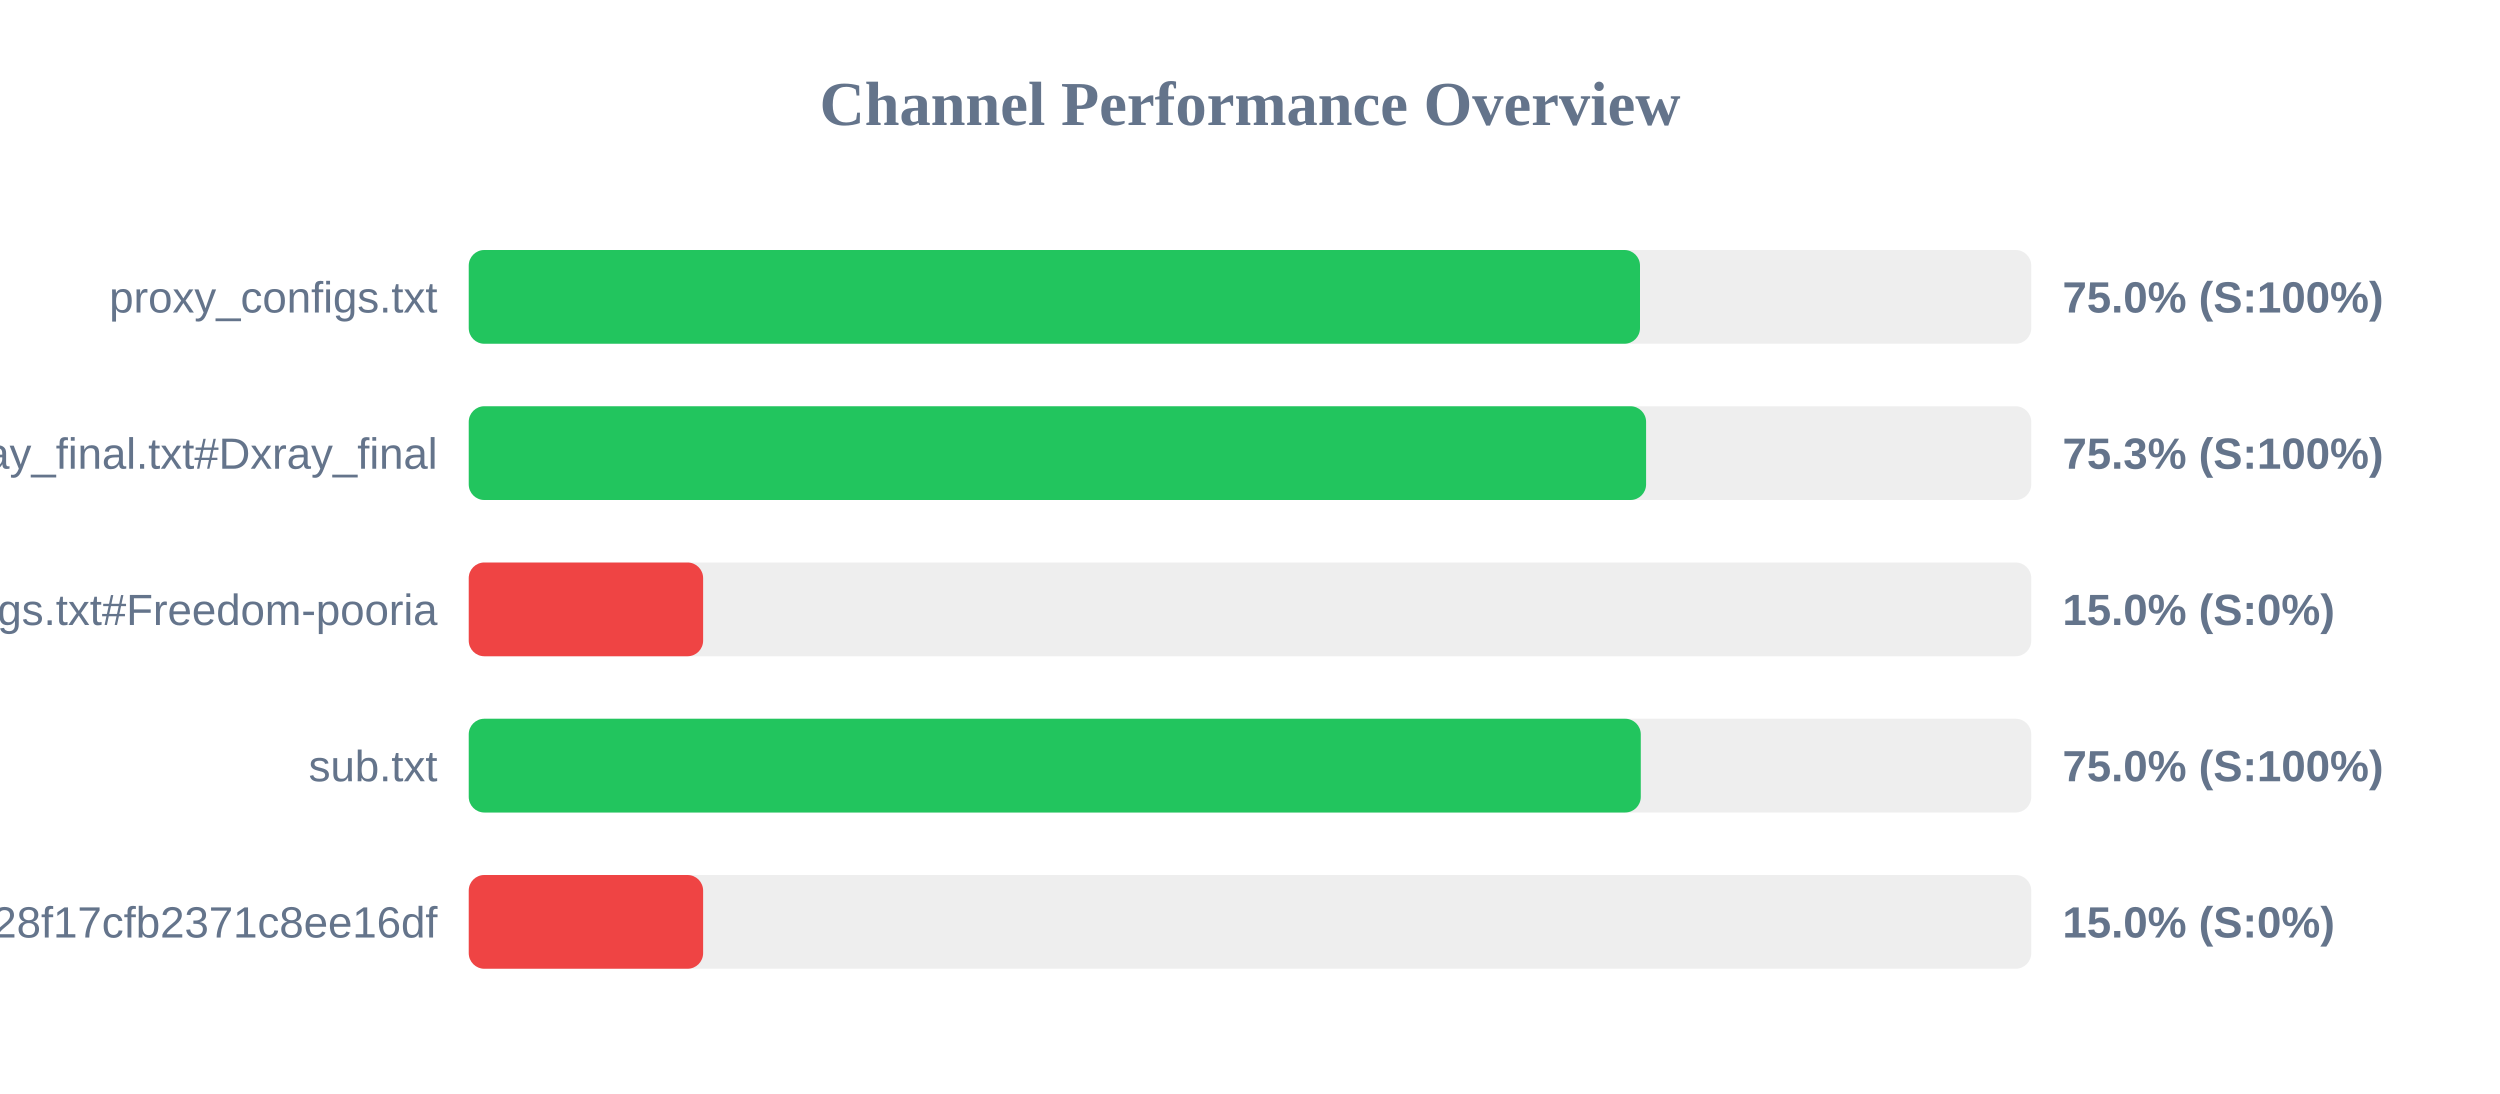
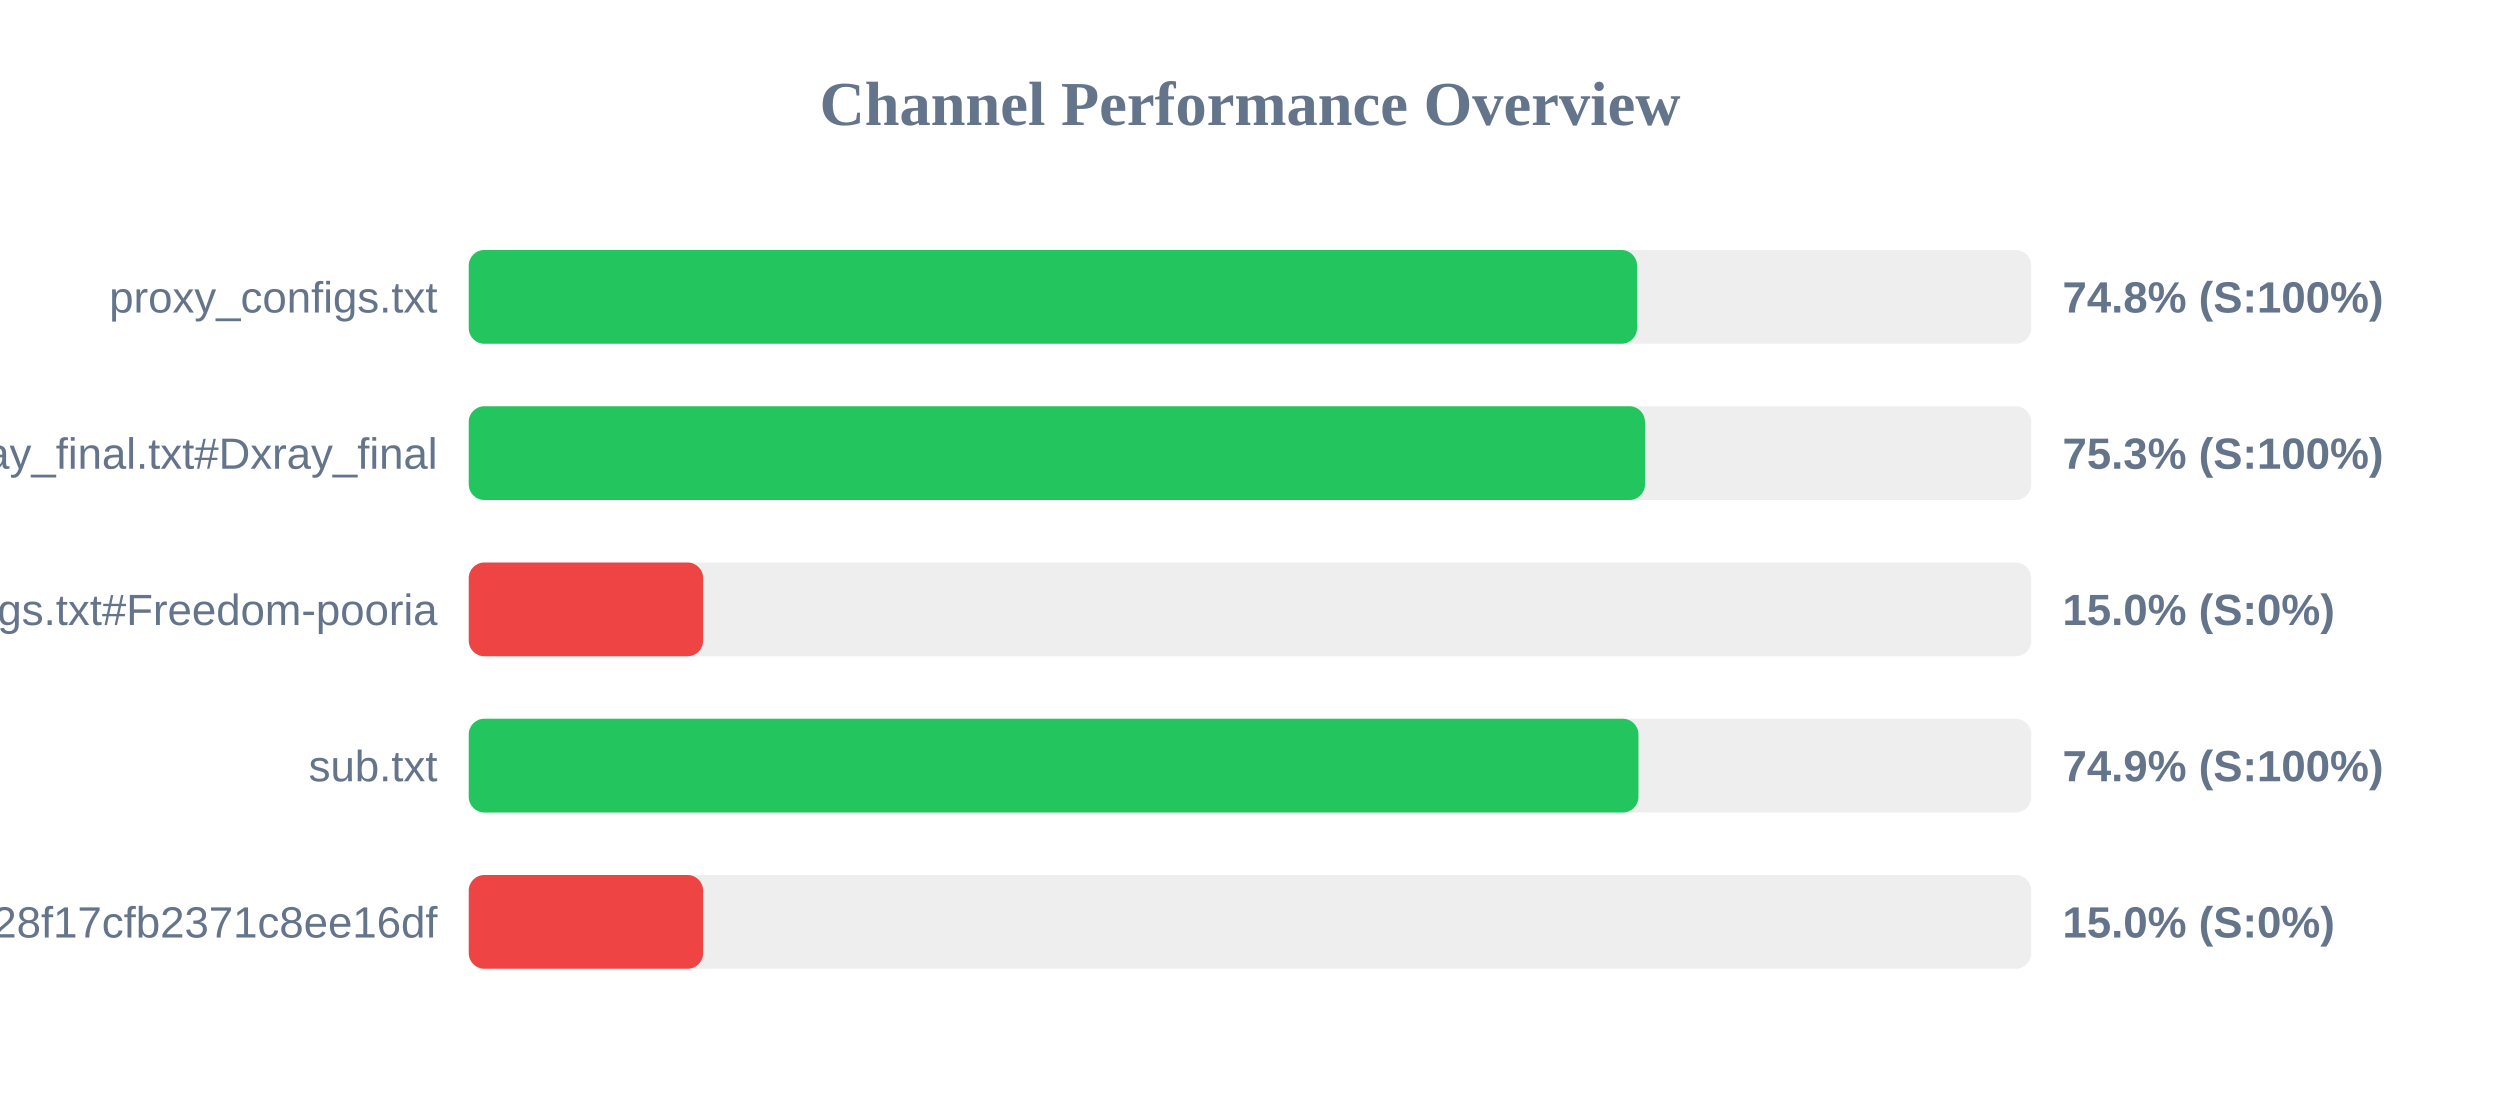
<svg xmlns="http://www.w3.org/2000/svg" width="800" height="350" version="1.1">
  <style>
        .row { font: 14px Arial; fill: #64748b; }
        .score { font: bold 14px Arial; fill: #64748b; }
    </style>
  <text x="400" y="40" text-anchor="middle" font-size="20px" font-weight="bold" fill="#64748b">Channel Performance Overview</text>
  <rect x="150" y="80" width="500" height="30" fill="#eee" rx="5" />
-   <rect x="150" y="80" width="374.8" height="30" fill="#22c55e" rx="5" />
+   <rect x="150" y="80" width="373.85" height="30" fill="#22c55e" rx="5" />
  <text x="140" y="100" text-anchor="end" class="row">proxy_configs.txt</text>
-   <text x="660" y="100" text-anchor="start" class="score">75.0% (S:100%)</text>
+   <text x="660" y="100" text-anchor="start" class="score">74.8% (S:100%)</text>
  <rect x="150" y="130" width="500" height="30" fill="#eee" rx="5" />
-   <rect x="150" y="130" width="376.75" height="30" fill="#22c55e" rx="5" />
+   <rect x="150" y="130" width="376.4" height="30" fill="#22c55e" rx="5" />
  <text x="140" y="150" text-anchor="end" class="row">xray_final.txt#Dxray_final</text>
  <text x="660" y="150" text-anchor="start" class="score">75.3% (S:100%)</text>
  <rect x="150" y="180" width="500" height="30" fill="#eee" rx="5" />
  <rect x="150" y="180" width="75.0" height="30" fill="#ef4444" rx="5" />
  <text x="140" y="200" text-anchor="end" class="row">v2ray_configs.txt#Freedom-pooria</text>
  <text x="660" y="200" text-anchor="start" class="score">15.0% (S:0%)</text>
  <rect x="150" y="230" width="500" height="30" fill="#eee" rx="5" />
-   <rect x="150" y="230" width="375.05" height="30" fill="#22c55e" rx="5" />
+   <rect x="150" y="230" width="374.3" height="30" fill="#22c55e" rx="5" />
  <text x="140" y="250" text-anchor="end" class="row">sub.txt</text>
-   <text x="660" y="250" text-anchor="start" class="score">75.0% (S:100%)</text>
+   <text x="660" y="250" text-anchor="start" class="score">74.9% (S:100%)</text>
  <rect x="150" y="280" width="500" height="30" fill="#eee" rx="5" />
  <rect x="150" y="280" width="75.0" height="30" fill="#ef4444" rx="5" />
  <text x="140" y="300" text-anchor="end" class="row">?token=fedfed7b41b828f17cfb2371c8ee16df</text>
  <text x="660" y="300" text-anchor="start" class="score">15.0% (S:0%)</text>
</svg>
